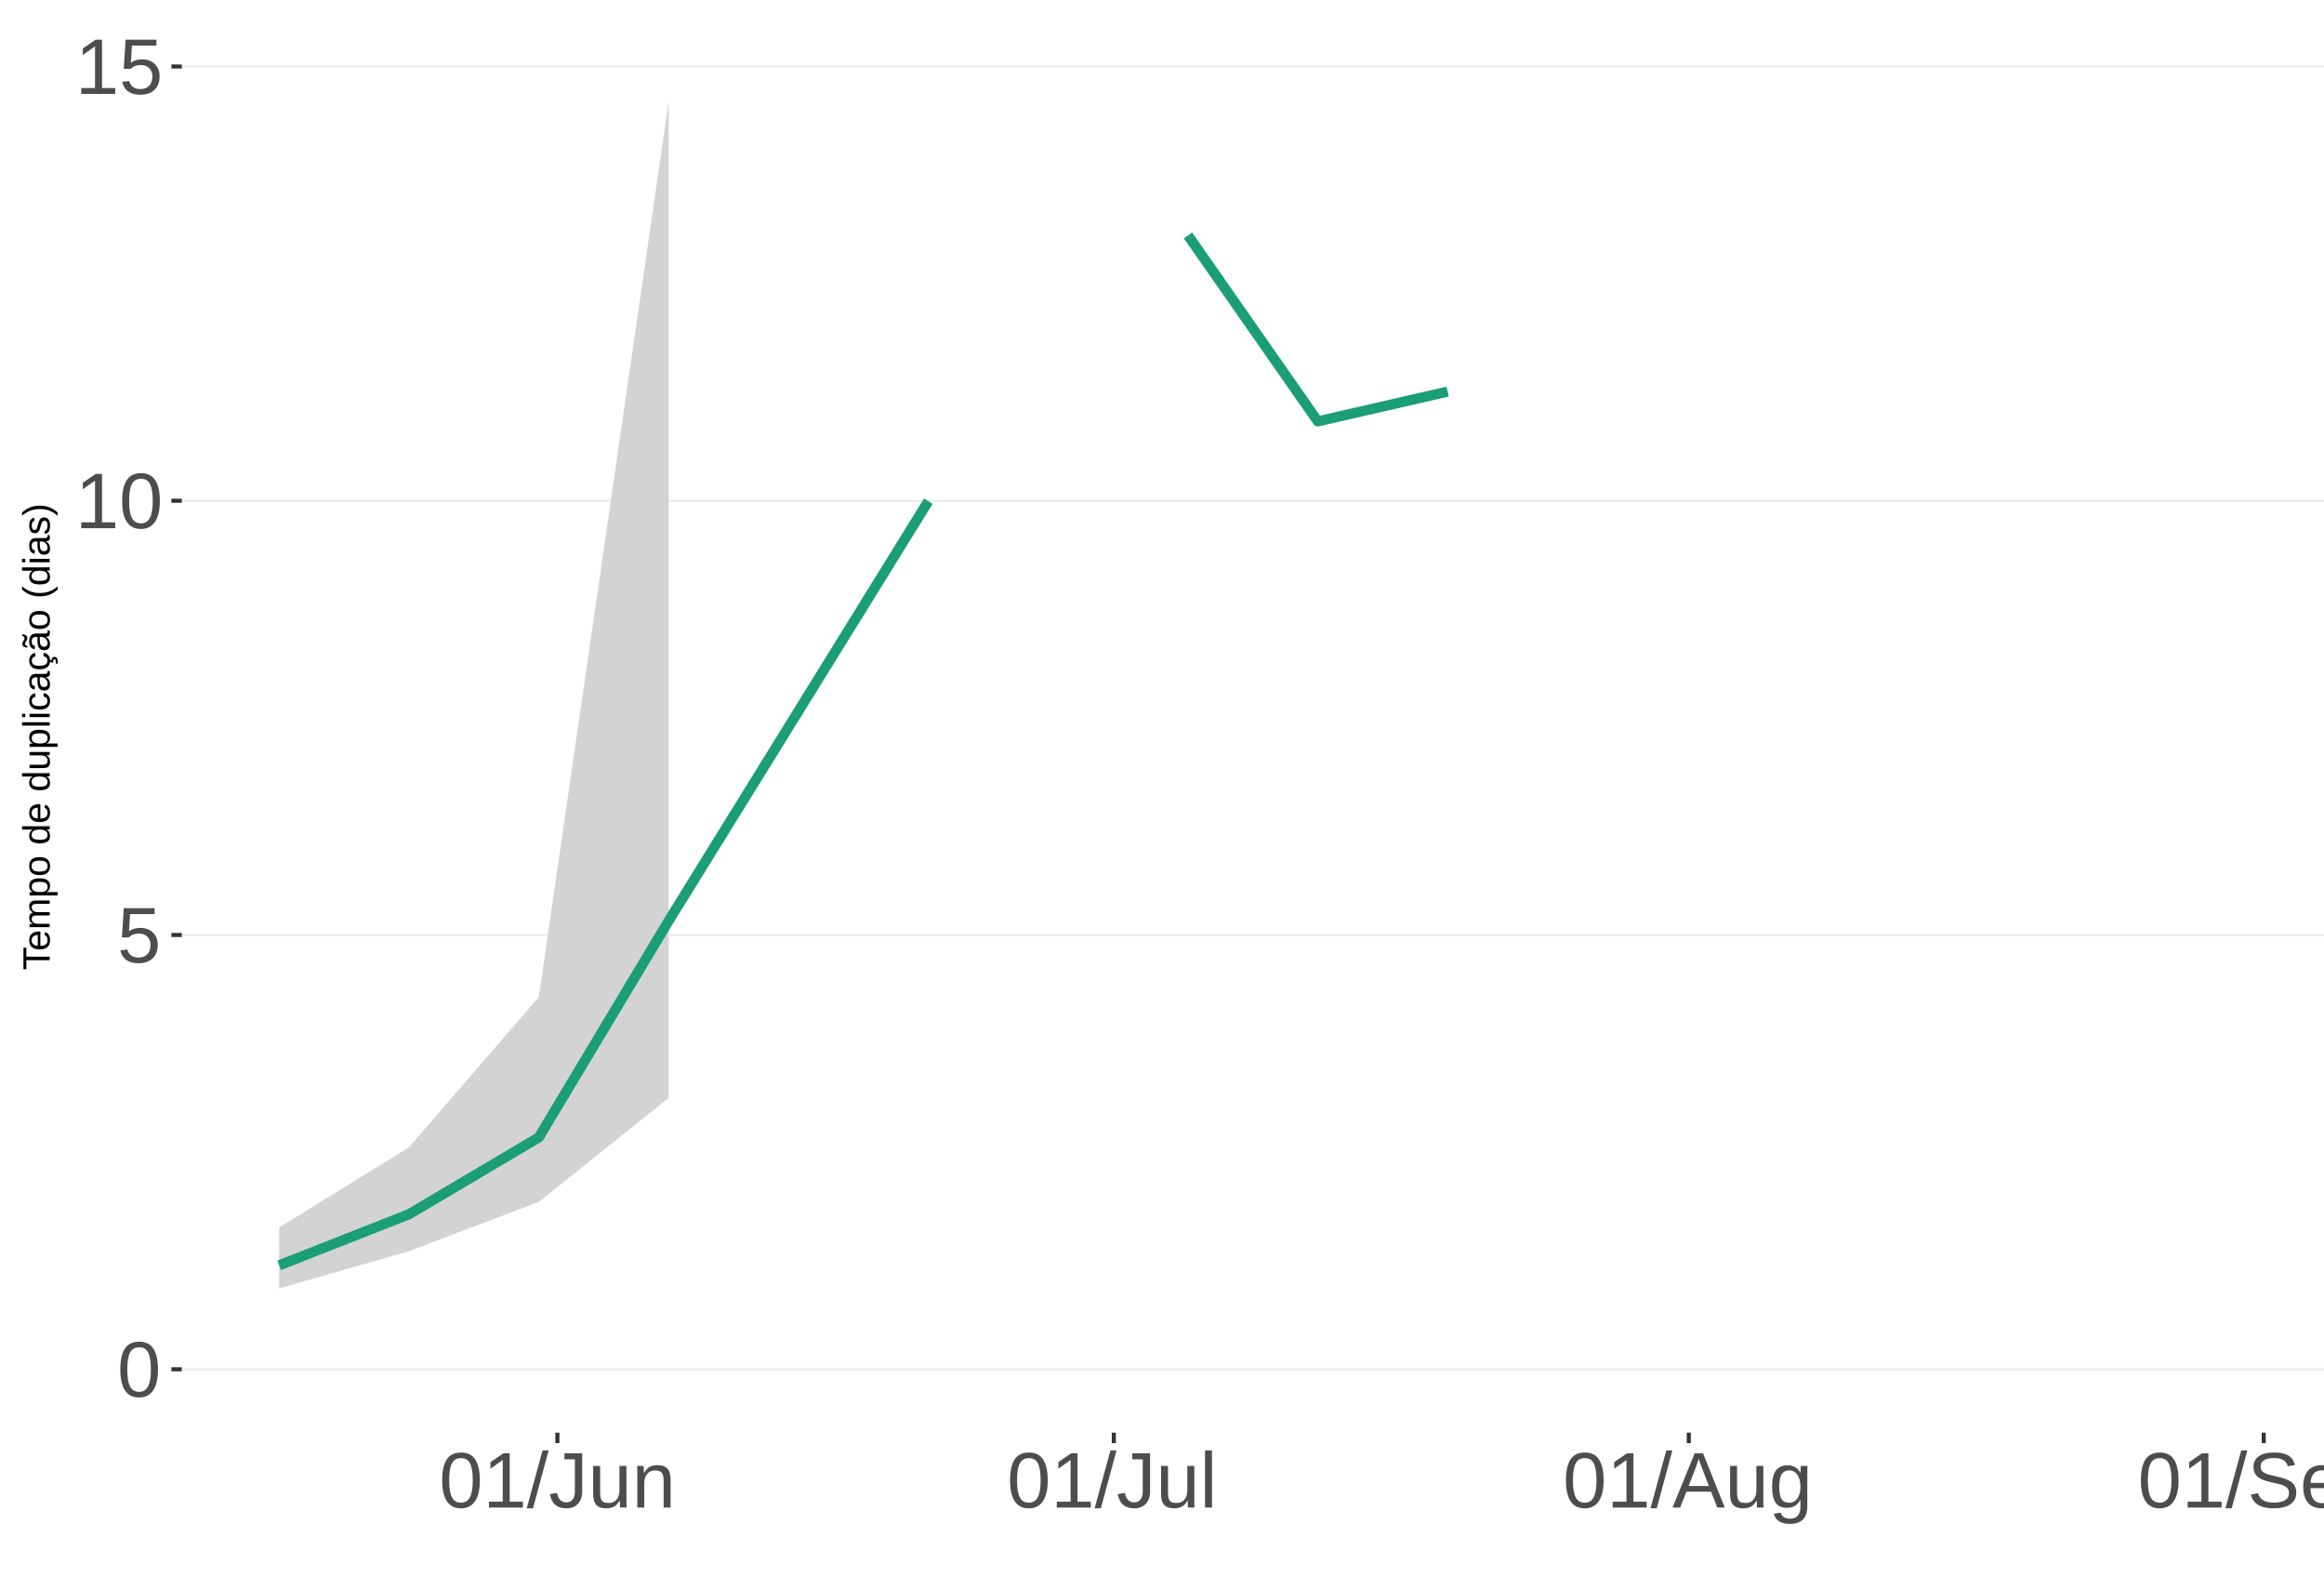
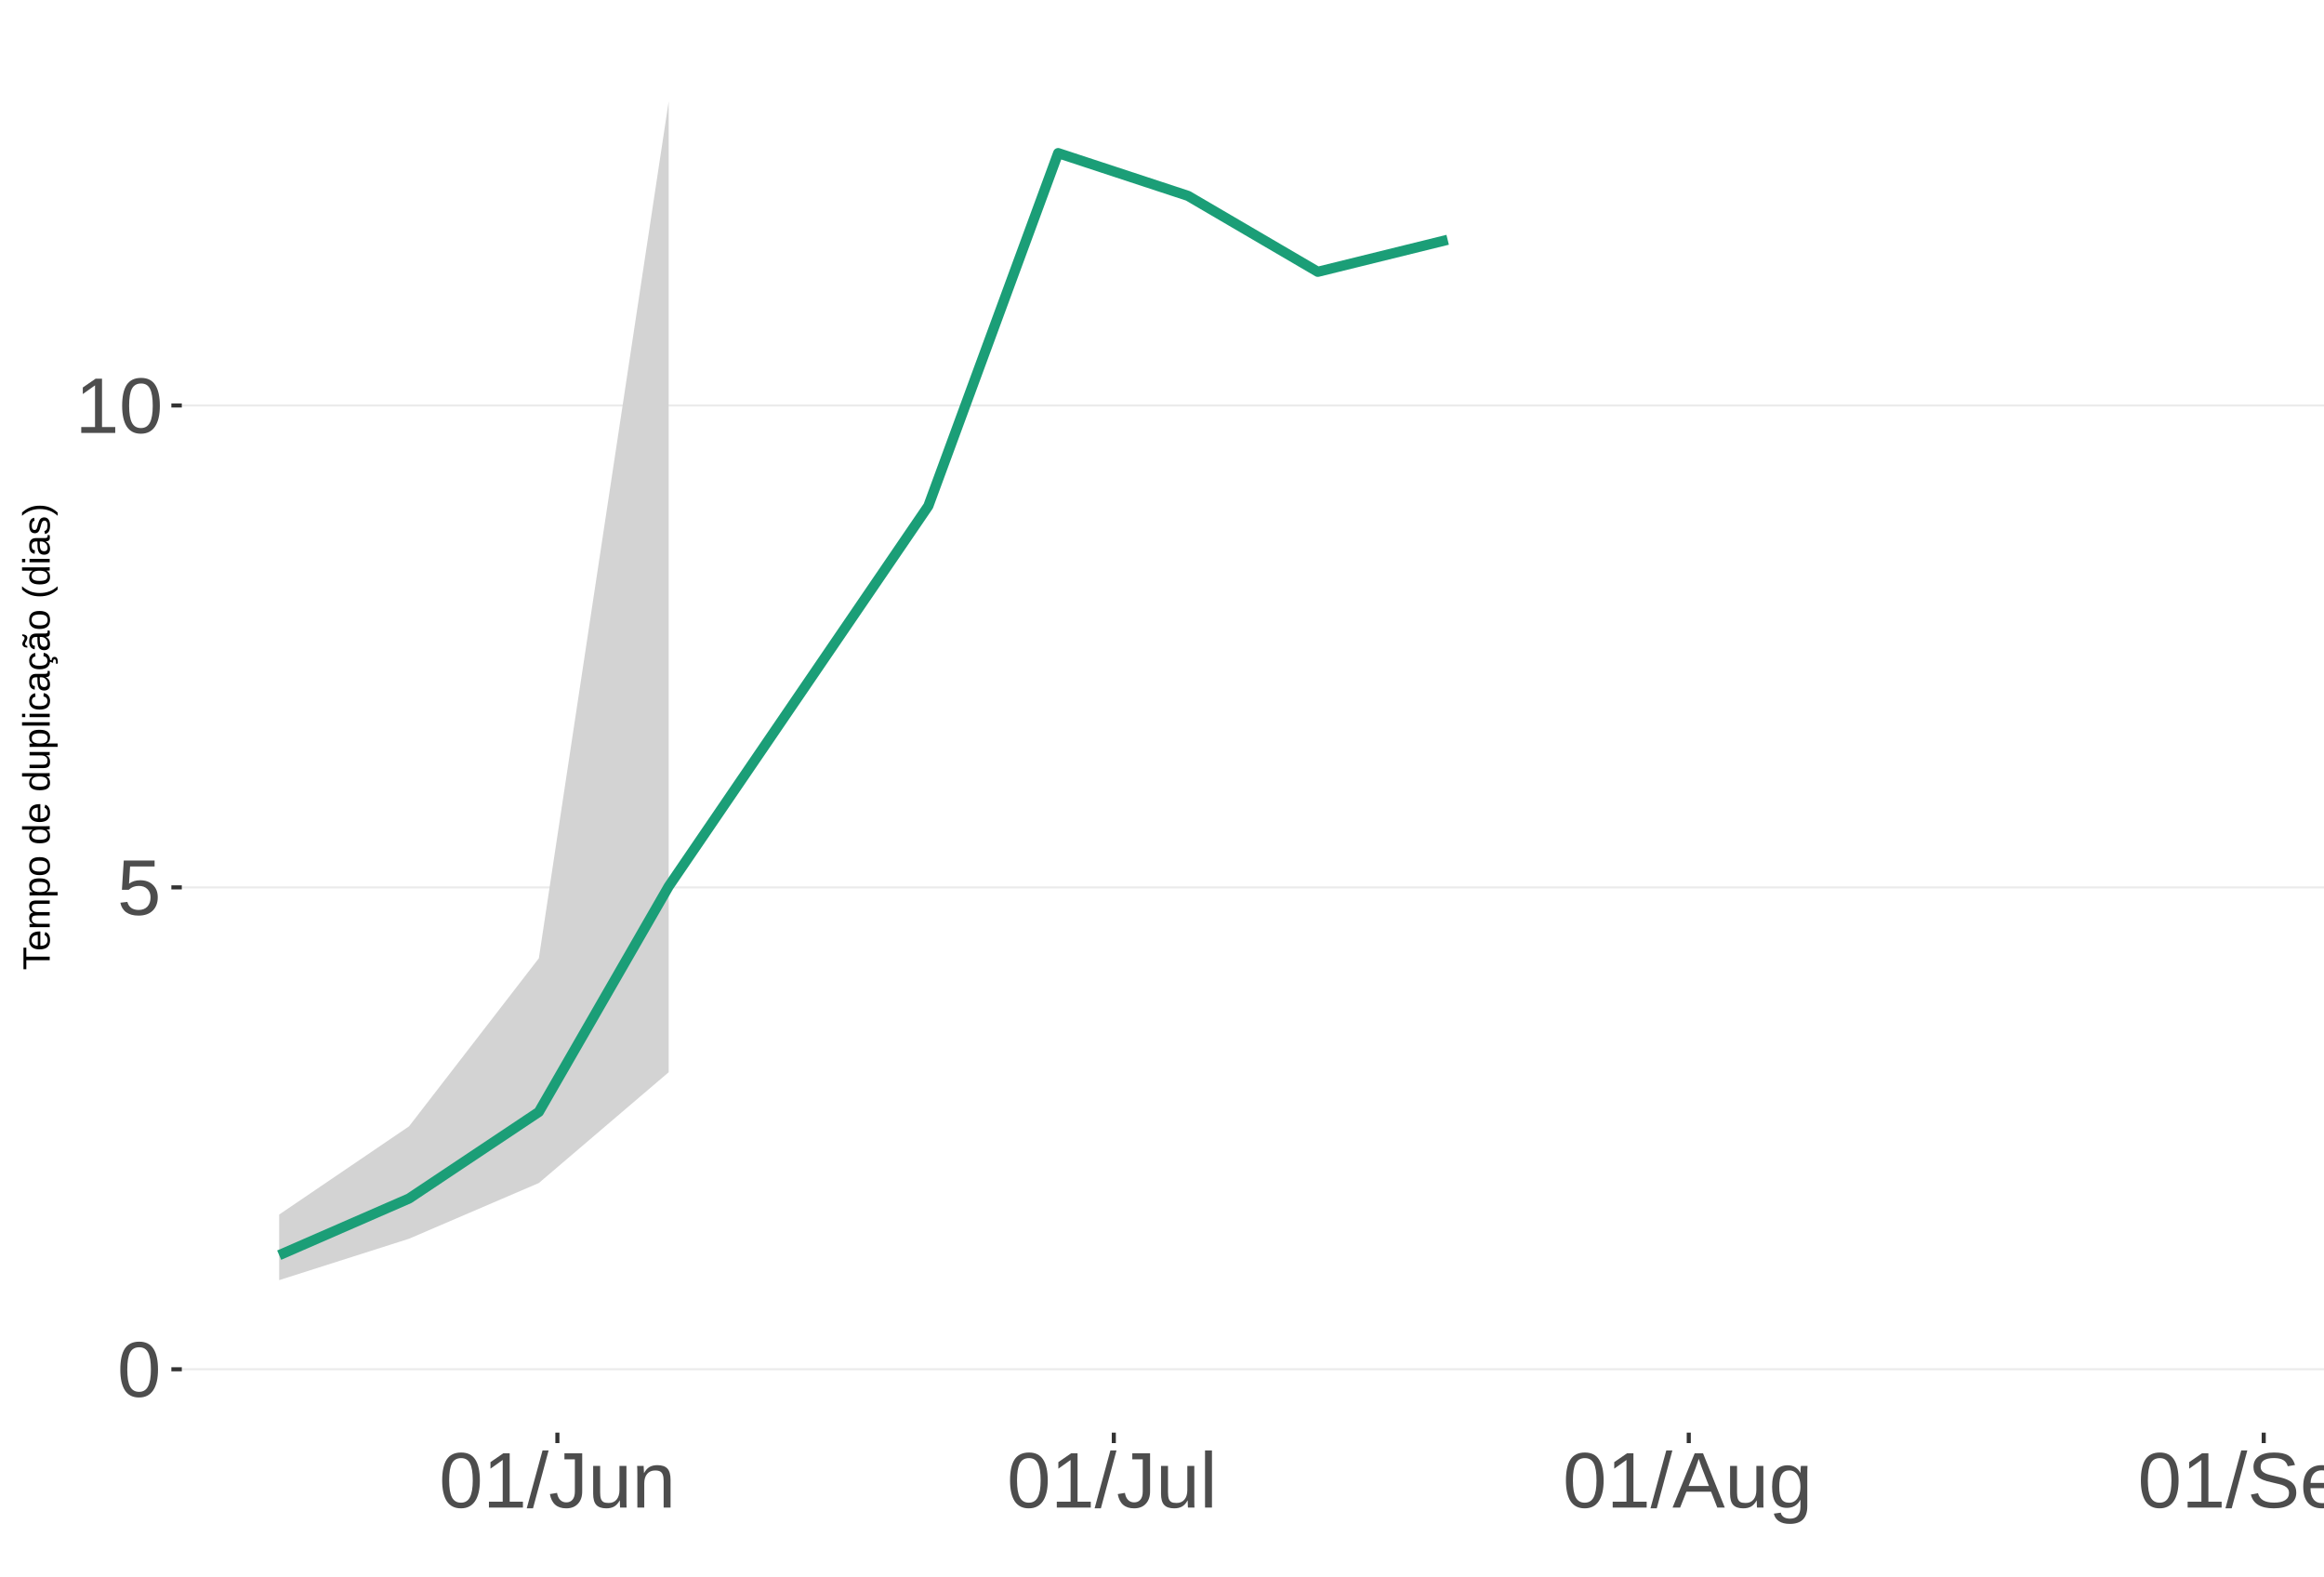
<svg xmlns="http://www.w3.org/2000/svg" xmlns:xlink="http://www.w3.org/1999/xlink" width="609pt" height="413pt" viewBox="0 0 609 413" version="1.1">
  <defs>
    <g>
      <symbol overflow="visible" id="glyph0-0">
        <path style="stroke:none;" d="M 2.062 -14.219 L 13.422 -14.219 L 13.422 0 L 2.062 0 Z M 2.828 -13.438 L 2.828 -0.766 L 12.641 -0.766 L 12.641 -13.438 Z M 2.828 -13.438 " />
      </symbol>
      <symbol overflow="visible" id="glyph0-1">
        <path style="stroke:none;" d="M 10.688 -7.109 C 10.688 -4.734 10.266 -2.922 9.422 -1.672 C 8.586 -0.422 7.352 0.203 5.719 0.203 C 4.082 0.203 2.852 -0.414 2.031 -1.656 C 1.219 -2.906 0.812 -4.723 0.812 -7.109 C 0.812 -9.547 1.207 -11.375 2 -12.594 C 2.801 -13.812 4.062 -14.422 5.781 -14.422 C 7.457 -14.422 8.691 -13.805 9.484 -12.578 C 10.285 -11.348 10.688 -9.523 10.688 -7.109 Z M 8.828 -7.109 C 8.828 -9.16 8.586 -10.645 8.109 -11.562 C 7.641 -12.488 6.863 -12.953 5.781 -12.953 C 4.664 -12.953 3.863 -12.5 3.375 -11.594 C 2.883 -10.688 2.641 -9.191 2.641 -7.109 C 2.641 -5.086 2.883 -3.609 3.375 -2.672 C 3.875 -1.742 4.66 -1.281 5.734 -1.281 C 6.805 -1.281 7.586 -1.754 8.078 -2.703 C 8.578 -3.66 8.828 -5.129 8.828 -7.109 Z M 8.828 -7.109 " />
      </symbol>
      <symbol overflow="visible" id="glyph0-2">
        <path style="stroke:none;" d="M 10.625 -4.625 C 10.625 -3.125 10.176 -1.941 9.281 -1.078 C 8.395 -0.223 7.16 0.203 5.578 0.203 C 4.254 0.203 3.188 -0.082 2.375 -0.656 C 1.562 -1.238 1.047 -2.078 0.828 -3.172 L 2.656 -3.391 C 3.039 -1.984 4.031 -1.281 5.625 -1.281 C 6.594 -1.281 7.352 -1.57 7.906 -2.156 C 8.457 -2.75 8.734 -3.562 8.734 -4.594 C 8.734 -5.488 8.457 -6.207 7.906 -6.75 C 7.352 -7.301 6.602 -7.578 5.656 -7.578 C 5.164 -7.578 4.707 -7.5 4.281 -7.344 C 3.863 -7.195 3.441 -6.938 3.016 -6.562 L 1.234 -6.562 L 1.719 -14.219 L 9.797 -14.219 L 9.797 -12.672 L 3.375 -12.672 L 3.094 -8.156 C 3.883 -8.758 4.863 -9.062 6.031 -9.062 C 7.426 -9.062 8.539 -8.648 9.375 -7.828 C 10.207 -7.016 10.625 -5.945 10.625 -4.625 Z M 10.625 -4.625 " />
      </symbol>
      <symbol overflow="visible" id="glyph0-3">
        <path style="stroke:none;" d="M 1.578 0 L 1.578 -1.547 L 5.188 -1.547 L 5.188 -12.469 L 1.984 -10.188 L 1.984 -11.906 L 5.344 -14.219 L 7.016 -14.219 L 7.016 -1.547 L 10.484 -1.547 L 10.484 0 Z M 1.578 0 " />
      </symbol>
      <symbol overflow="visible" id="glyph0-4">
        <path style="stroke:none;" d="M 0 0.203 L 4.141 -14.969 L 5.734 -14.969 L 1.641 0.203 Z M 0 0.203 " />
      </symbol>
      <symbol overflow="visible" id="glyph0-5">
        <path style="stroke:none;" d="M 4.609 0.203 C 2.203 0.203 0.773 -1.039 0.328 -3.531 L 2.203 -3.844 C 2.328 -3.062 2.598 -2.453 3.016 -2.016 C 3.441 -1.578 3.977 -1.359 4.625 -1.359 C 5.32 -1.359 5.867 -1.598 6.266 -2.078 C 6.672 -2.555 6.875 -3.266 6.875 -4.203 L 6.875 -12.641 L 4.141 -12.641 L 4.141 -14.219 L 8.797 -14.219 L 8.797 -4.234 C 8.797 -2.859 8.422 -1.773 7.672 -0.984 C 6.93 -0.191 5.91 0.203 4.609 0.203 Z M 4.609 0.203 " />
      </symbol>
      <symbol overflow="visible" id="glyph0-6">
        <path style="stroke:none;" d="M 3.172 -10.906 L 3.172 -4 C 3.172 -3.281 3.238 -2.719 3.375 -2.312 C 3.52 -1.914 3.742 -1.629 4.047 -1.453 C 4.359 -1.285 4.816 -1.203 5.422 -1.203 C 6.297 -1.203 6.984 -1.5 7.484 -2.094 C 7.984 -2.695 8.234 -3.531 8.234 -4.594 L 8.234 -10.906 L 10.062 -10.906 L 10.062 -2.328 C 10.062 -1.055 10.078 -0.281 10.109 0 L 8.406 0 C 8.395 -0.031 8.383 -0.117 8.375 -0.266 C 8.375 -0.422 8.367 -0.594 8.359 -0.781 C 8.348 -0.969 8.336 -1.328 8.328 -1.859 L 8.297 -1.859 C 7.879 -1.109 7.395 -0.578 6.844 -0.266 C 6.289 0.047 5.609 0.203 4.797 0.203 C 3.598 0.203 2.723 -0.094 2.172 -0.688 C 1.617 -1.281 1.344 -2.266 1.344 -3.641 L 1.344 -10.906 Z M 3.172 -10.906 " />
      </symbol>
      <symbol overflow="visible" id="glyph0-7">
        <path style="stroke:none;" d="M 8.328 0 L 8.328 -6.922 C 8.328 -7.641 8.254 -8.195 8.109 -8.594 C 7.961 -8.988 7.734 -9.273 7.422 -9.453 C 7.117 -9.629 6.672 -9.719 6.078 -9.719 C 5.203 -9.719 4.508 -9.414 4 -8.812 C 3.5 -8.219 3.25 -7.391 3.25 -6.328 L 3.25 0 L 1.438 0 L 1.438 -8.578 C 1.438 -9.848 1.414 -10.625 1.375 -10.906 L 3.094 -10.906 C 3.094 -10.875 3.094 -10.785 3.094 -10.641 C 3.102 -10.492 3.113 -10.32 3.125 -10.125 C 3.133 -9.938 3.148 -9.578 3.172 -9.047 L 3.203 -9.047 C 3.617 -9.797 4.098 -10.328 4.641 -10.641 C 5.191 -10.953 5.875 -11.109 6.688 -11.109 C 7.883 -11.109 8.758 -10.812 9.312 -10.219 C 9.863 -9.625 10.141 -8.641 10.141 -7.266 L 10.141 0 Z M 8.328 0 " />
      </symbol>
      <symbol overflow="visible" id="glyph0-8">
        <path style="stroke:none;" d="M 1.391 0 L 1.391 -14.969 L 3.203 -14.969 L 3.203 0 Z M 1.391 0 " />
      </symbol>
      <symbol overflow="visible" id="glyph0-9">
        <path style="stroke:none;" d="M 11.766 0 L 10.141 -4.156 L 3.672 -4.156 L 2.031 0 L 0.047 0 L 5.844 -14.219 L 8.031 -14.219 L 13.734 0 Z M 6.906 -12.766 L 6.812 -12.469 C 6.645 -11.914 6.398 -11.203 6.078 -10.328 L 4.25 -5.656 L 9.578 -5.656 L 7.75 -10.344 C 7.562 -10.812 7.375 -11.336 7.188 -11.922 Z M 6.906 -12.766 " />
      </symbol>
      <symbol overflow="visible" id="glyph0-10">
        <path style="stroke:none;" d="M 5.531 4.281 C 4.332 4.281 3.379 4.047 2.672 3.578 C 1.973 3.117 1.523 2.457 1.328 1.594 L 3.141 1.328 C 3.266 1.836 3.531 2.227 3.938 2.5 C 4.352 2.77 4.898 2.906 5.578 2.906 C 7.391 2.906 8.297 1.848 8.297 -0.266 L 8.297 -2.031 L 8.266 -2.031 C 7.922 -1.332 7.445 -0.805 6.844 -0.453 C 6.25 -0.098 5.555 0.078 4.766 0.078 C 3.422 0.078 2.438 -0.363 1.812 -1.25 C 1.188 -2.133 0.875 -3.531 0.875 -5.438 C 0.875 -7.363 1.207 -8.785 1.875 -9.703 C 2.551 -10.617 3.582 -11.078 4.969 -11.078 C 5.738 -11.078 6.406 -10.898 6.969 -10.547 C 7.539 -10.203 7.984 -9.703 8.297 -9.047 L 8.312 -9.047 C 8.312 -9.242 8.32 -9.594 8.344 -10.094 C 8.375 -10.594 8.406 -10.863 8.438 -10.906 L 10.156 -10.906 C 10.113 -10.551 10.094 -9.801 10.094 -8.656 L 10.094 -0.312 C 10.094 2.75 8.57 4.281 5.531 4.281 Z M 8.297 -5.453 C 8.297 -6.336 8.172 -7.102 7.922 -7.75 C 7.68 -8.395 7.344 -8.883 6.906 -9.219 C 6.469 -9.562 5.969 -9.734 5.406 -9.734 C 4.477 -9.734 3.801 -9.395 3.375 -8.719 C 2.957 -8.051 2.75 -6.961 2.75 -5.453 C 2.75 -3.961 2.945 -2.891 3.344 -2.234 C 3.738 -1.586 4.414 -1.266 5.375 -1.266 C 5.945 -1.266 6.453 -1.43 6.891 -1.766 C 7.336 -2.098 7.68 -2.578 7.922 -3.203 C 8.172 -3.836 8.297 -4.586 8.297 -5.453 Z M 8.297 -5.453 " />
      </symbol>
      <symbol overflow="visible" id="glyph0-11">
        <path style="stroke:none;" d="M 12.828 -3.922 C 12.828 -2.609 12.312 -1.594 11.281 -0.875 C 10.258 -0.156 8.816 0.203 6.953 0.203 C 3.492 0.203 1.488 -1 0.938 -3.406 L 2.797 -3.781 C 3.016 -2.926 3.473 -2.297 4.172 -1.891 C 4.867 -1.492 5.82 -1.297 7.031 -1.297 C 8.27 -1.297 9.227 -1.508 9.906 -1.938 C 10.582 -2.363 10.922 -2.992 10.922 -3.828 C 10.922 -4.285 10.812 -4.66 10.594 -4.953 C 10.383 -5.242 10.086 -5.484 9.703 -5.672 C 9.328 -5.859 8.875 -6.016 8.344 -6.141 C 7.812 -6.266 7.223 -6.406 6.578 -6.562 C 5.453 -6.801 4.598 -7.047 4.016 -7.297 C 3.43 -7.547 2.973 -7.82 2.641 -8.125 C 2.305 -8.438 2.051 -8.797 1.875 -9.203 C 1.695 -9.617 1.609 -10.094 1.609 -10.625 C 1.609 -11.844 2.07 -12.781 3 -13.438 C 3.926 -14.094 5.258 -14.422 7 -14.422 C 8.613 -14.422 9.848 -14.172 10.703 -13.672 C 11.555 -13.18 12.156 -12.344 12.5 -11.156 L 10.594 -10.828 C 10.383 -11.578 9.988 -12.117 9.406 -12.453 C 8.82 -12.797 8.016 -12.969 6.984 -12.969 C 5.848 -12.969 4.977 -12.781 4.375 -12.406 C 3.781 -12.031 3.484 -11.469 3.484 -10.719 C 3.484 -10.281 3.598 -9.914 3.828 -9.625 C 4.055 -9.344 4.391 -9.102 4.828 -8.906 C 5.266 -8.707 6.133 -8.469 7.438 -8.188 C 7.875 -8.082 8.312 -7.977 8.75 -7.875 C 9.188 -7.77 9.602 -7.645 10 -7.5 C 10.395 -7.352 10.766 -7.18 11.109 -6.984 C 11.453 -6.797 11.75 -6.555 12 -6.266 C 12.258 -5.984 12.461 -5.648 12.609 -5.266 C 12.754 -4.891 12.828 -4.441 12.828 -3.922 Z M 12.828 -3.922 " />
      </symbol>
      <symbol overflow="visible" id="glyph0-12">
        <path style="stroke:none;" d="M 2.781 -5.078 C 2.781 -3.828 3.039 -2.859 3.562 -2.172 C 4.082 -1.492 4.836 -1.156 5.828 -1.156 C 6.617 -1.156 7.25 -1.312 7.719 -1.625 C 8.195 -1.945 8.52 -2.348 8.688 -2.828 L 10.281 -2.375 C 9.625 -0.656 8.141 0.203 5.828 0.203 C 4.211 0.203 2.984 -0.273 2.141 -1.234 C 1.297 -2.203 0.875 -3.633 0.875 -5.531 C 0.875 -7.332 1.297 -8.711 2.141 -9.672 C 2.984 -10.629 4.191 -11.109 5.766 -11.109 C 8.961 -11.109 10.562 -9.176 10.562 -5.312 L 10.562 -5.078 Z M 8.688 -6.469 C 8.594 -7.613 8.301 -8.445 7.812 -8.969 C 7.332 -9.5 6.641 -9.766 5.734 -9.766 C 4.848 -9.766 4.145 -9.473 3.625 -8.891 C 3.113 -8.305 2.836 -7.5 2.797 -6.469 Z M 8.688 -6.469 " />
      </symbol>
      <symbol overflow="visible" id="glyph0-13">
        <path style="stroke:none;" d="M 10.625 -5.5 C 10.625 -1.695 9.285 0.203 6.609 0.203 C 4.922 0.203 3.789 -0.426 3.219 -1.688 L 3.172 -1.688 C 3.191 -1.633 3.203 -1.066 3.203 0.016 L 3.203 4.281 L 1.391 4.281 L 1.391 -8.688 C 1.391 -9.812 1.367 -10.551 1.328 -10.906 L 3.094 -10.906 C 3.094 -10.883 3.098 -10.789 3.109 -10.625 C 3.129 -10.457 3.145 -10.203 3.156 -9.859 C 3.176 -9.516 3.188 -9.281 3.188 -9.156 L 3.234 -9.156 C 3.555 -9.832 3.984 -10.328 4.516 -10.641 C 5.047 -10.953 5.742 -11.109 6.609 -11.109 C 7.953 -11.109 8.957 -10.656 9.625 -9.75 C 10.289 -8.852 10.625 -7.438 10.625 -5.5 Z M 8.719 -5.469 C 8.719 -6.988 8.508 -8.07 8.094 -8.719 C 7.688 -9.375 7.035 -9.703 6.141 -9.703 C 5.422 -9.703 4.859 -9.551 4.453 -9.25 C 4.047 -8.945 3.734 -8.473 3.516 -7.828 C 3.305 -7.191 3.203 -6.359 3.203 -5.328 C 3.203 -3.891 3.43 -2.832 3.891 -2.156 C 4.348 -1.477 5.094 -1.141 6.125 -1.141 C 7.02 -1.141 7.676 -1.469 8.094 -2.125 C 8.508 -2.789 8.719 -3.906 8.719 -5.469 Z M 8.719 -5.469 " />
      </symbol>
      <symbol overflow="visible" id="glyph1-0">
        <path style="stroke:none;" d="M -6.875 -1 L -6.875 -6.5 L 0 -6.5 L 0 -1 Z M -6.516 -1.375 L -0.375 -1.375 L -0.375 -6.125 L -6.516 -6.125 Z M -6.516 -1.375 " />
      </symbol>
      <symbol overflow="visible" id="glyph1-1">
        <path style="stroke:none;" d="M -6.125 -3.516 L 0 -3.516 L 0 -2.594 L -6.125 -2.594 L -6.125 -0.219 L -6.875 -0.219 L -6.875 -5.875 L -6.125 -5.875 Z M -6.125 -3.516 " />
      </symbol>
      <symbol overflow="visible" id="glyph1-2">
        <path style="stroke:none;" d="M -2.453 -1.344 C -1.848 -1.344 -1.379 -1.469 -1.047 -1.719 C -0.723 -1.969 -0.562 -2.336 -0.562 -2.828 C -0.562 -3.203 -0.633 -3.504 -0.781 -3.734 C -0.938 -3.961 -1.133 -4.117 -1.375 -4.203 L -1.156 -4.969 C -0.32 -4.656 0.094 -3.941 0.094 -2.828 C 0.094 -2.047 -0.133 -1.445 -0.594 -1.031 C -1.062 -0.625 -1.754 -0.422 -2.672 -0.422 C -3.547 -0.422 -4.211 -0.625 -4.672 -1.031 C -5.141 -1.445 -5.375 -2.031 -5.375 -2.781 C -5.375 -4.344 -4.441 -5.125 -2.578 -5.125 L -2.453 -5.125 Z M -3.125 -4.203 C -3.688 -4.16 -4.094 -4.02 -4.344 -3.781 C -4.602 -3.551 -4.734 -3.219 -4.734 -2.781 C -4.734 -2.352 -4.586 -2.016 -4.297 -1.766 C -4.016 -1.516 -3.625 -1.379 -3.125 -1.359 Z M -3.125 -4.203 " />
      </symbol>
      <symbol overflow="visible" id="glyph1-3">
        <path style="stroke:none;" d="M 0 -3.75 L -3.344 -3.75 C -3.852 -3.75 -4.207 -3.676 -4.406 -3.531 C -4.602 -3.395 -4.703 -3.145 -4.703 -2.781 C -4.703 -2.406 -4.555 -2.109 -4.266 -1.891 C -3.984 -1.672 -3.582 -1.562 -3.062 -1.562 L 0 -1.562 L 0 -0.688 L -4.156 -0.688 C -4.77 -0.688 -5.145 -0.68 -5.281 -0.672 L -5.281 -1.5 C -5.27 -1.5 -5.227 -1.5 -5.156 -1.5 C -5.082 -1.508 -5 -1.516 -4.906 -1.516 C -4.812 -1.523 -4.633 -1.531 -4.375 -1.531 L -4.375 -1.547 C -4.75 -1.734 -5.008 -1.945 -5.156 -2.188 C -5.301 -2.438 -5.375 -2.738 -5.375 -3.094 C -5.375 -3.488 -5.297 -3.801 -5.141 -4.031 C -4.984 -4.27 -4.727 -4.438 -4.375 -4.531 L -4.375 -4.547 C -4.727 -4.723 -4.984 -4.941 -5.141 -5.203 C -5.297 -5.461 -5.375 -5.773 -5.375 -6.141 C -5.375 -6.672 -5.227 -7.055 -4.938 -7.297 C -4.656 -7.547 -4.18 -7.672 -3.516 -7.672 L 0 -7.672 L 0 -6.797 L -3.344 -6.797 C -3.852 -6.797 -4.207 -6.723 -4.406 -6.578 C -4.602 -6.441 -4.703 -6.191 -4.703 -5.828 C -4.703 -5.453 -4.555 -5.156 -4.266 -4.938 C -3.984 -4.727 -3.582 -4.625 -3.062 -4.625 L 0 -4.625 Z M 0 -3.75 " />
      </symbol>
      <symbol overflow="visible" id="glyph1-4">
        <path style="stroke:none;" d="M -2.672 -5.141 C -0.828 -5.141 0.094 -4.492 0.094 -3.203 C 0.094 -2.391 -0.211 -1.844 -0.828 -1.562 L -0.828 -1.531 C -0.797 -1.539 -0.516 -1.547 0.016 -1.547 L 2.078 -1.547 L 2.078 -0.672 L -4.203 -0.672 C -4.742 -0.672 -5.102 -0.66 -5.281 -0.641 L -5.281 -1.5 C -5.27 -1.5 -5.223 -1.5 -5.141 -1.5 C -5.066 -1.508 -4.945 -1.52 -4.781 -1.531 C -4.613 -1.539 -4.5 -1.547 -4.438 -1.547 L -4.438 -1.562 C -4.758 -1.719 -4.992 -1.922 -5.141 -2.172 C -5.297 -2.43 -5.375 -2.773 -5.375 -3.203 C -5.375 -3.848 -5.156 -4.332 -4.719 -4.656 C -4.281 -4.977 -3.598 -5.141 -2.672 -5.141 Z M -2.641 -4.219 C -3.379 -4.219 -3.906 -4.117 -4.219 -3.922 C -4.539 -3.723 -4.703 -3.406 -4.703 -2.969 C -4.703 -2.625 -4.629 -2.352 -4.484 -2.156 C -4.336 -1.957 -4.109 -1.805 -3.797 -1.703 C -3.484 -1.598 -3.078 -1.547 -2.578 -1.547 C -1.879 -1.547 -1.363 -1.656 -1.031 -1.875 C -0.707 -2.102 -0.547 -2.469 -0.547 -2.969 C -0.547 -3.406 -0.707 -3.723 -1.031 -3.922 C -1.352 -4.117 -1.891 -4.219 -2.641 -4.219 Z M -2.641 -4.219 " />
      </symbol>
      <symbol overflow="visible" id="glyph1-5">
        <path style="stroke:none;" d="M -2.641 -5.141 C -1.723 -5.141 -1.035 -4.938 -0.578 -4.531 C -0.129 -4.125 0.094 -3.535 0.094 -2.766 C 0.094 -1.992 -0.141 -1.41 -0.609 -1.016 C -1.078 -0.617 -1.754 -0.422 -2.641 -0.422 C -4.461 -0.422 -5.375 -1.207 -5.375 -2.781 C -5.375 -3.594 -5.148 -4.188 -4.703 -4.562 C -4.266 -4.945 -3.578 -5.141 -2.641 -5.141 Z M -2.641 -4.219 C -3.367 -4.219 -3.898 -4.109 -4.234 -3.891 C -4.566 -3.672 -4.734 -3.305 -4.734 -2.797 C -4.734 -2.285 -4.562 -1.914 -4.219 -1.688 C -3.883 -1.457 -3.359 -1.344 -2.641 -1.344 C -1.953 -1.344 -1.43 -1.453 -1.078 -1.672 C -0.723 -1.898 -0.547 -2.258 -0.547 -2.75 C -0.547 -3.281 -0.711 -3.656 -1.047 -3.875 C -1.391 -4.102 -1.922 -4.219 -2.641 -4.219 Z M -2.641 -4.219 " />
      </symbol>
      <symbol overflow="visible" id="glyph1-6">
        <path style="stroke:none;" d="" />
      </symbol>
      <symbol overflow="visible" id="glyph1-7">
        <path style="stroke:none;" d="M -0.844 -4.016 C -0.508 -3.848 -0.27 -3.629 -0.125 -3.359 C 0.02 -3.086 0.094 -2.754 0.094 -2.359 C 0.094 -1.691 -0.129 -1.203 -0.578 -0.891 C -1.023 -0.578 -1.707 -0.422 -2.625 -0.422 C -4.457 -0.422 -5.375 -1.066 -5.375 -2.359 C -5.375 -2.766 -5.301 -3.098 -5.156 -3.359 C -5.008 -3.629 -4.781 -3.848 -4.469 -4.016 L -7.25 -4.016 L -7.25 -4.891 L -1.094 -4.891 C -0.539 -4.891 -0.176 -4.898 0 -4.922 L 0 -4.078 C -0.051 -4.066 -0.172 -4.055 -0.359 -4.047 C -0.547 -4.035 -0.707 -4.031 -0.844 -4.031 Z M -2.641 -1.344 C -1.898 -1.344 -1.367 -1.438 -1.047 -1.625 C -0.734 -1.82 -0.578 -2.145 -0.578 -2.594 C -0.578 -3.082 -0.75 -3.441 -1.094 -3.672 C -1.438 -3.898 -1.973 -4.016 -2.703 -4.016 C -3.398 -4.016 -3.91 -3.898 -4.234 -3.672 C -4.566 -3.441 -4.734 -3.082 -4.734 -2.594 C -4.734 -2.156 -4.566 -1.836 -4.234 -1.641 C -3.91 -1.441 -3.379 -1.344 -2.641 -1.344 Z M -2.641 -1.344 " />
      </symbol>
      <symbol overflow="visible" id="glyph1-8">
        <path style="stroke:none;" d="M -5.281 -1.531 L -1.938 -1.531 C -1.582 -1.531 -1.305 -1.562 -1.109 -1.625 C -0.922 -1.695 -0.785 -1.805 -0.703 -1.953 C -0.617 -2.109 -0.578 -2.332 -0.578 -2.625 C -0.578 -3.039 -0.723 -3.367 -1.016 -3.609 C -1.305 -3.859 -1.707 -3.984 -2.219 -3.984 L -5.281 -3.984 L -5.281 -4.875 L -1.125 -4.875 C -0.508 -4.875 -0.133 -4.879 0 -4.891 L 0 -4.062 C -0.02 -4.062 -0.062 -4.055 -0.125 -4.047 C -0.195 -4.047 -0.281 -4.039 -0.375 -4.031 C -0.469 -4.031 -0.645 -4.031 -0.906 -4.031 L -0.906 -4.016 C -0.539 -3.816 -0.281 -3.582 -0.125 -3.312 C 0.02 -3.051 0.094 -2.723 0.094 -2.328 C 0.094 -1.742 -0.047 -1.316 -0.328 -1.047 C -0.617 -0.785 -1.098 -0.656 -1.766 -0.656 L -5.281 -0.656 Z M -5.281 -1.531 " />
      </symbol>
      <symbol overflow="visible" id="glyph1-9">
        <path style="stroke:none;" d="M 0 -0.672 L -7.25 -0.672 L -7.25 -1.547 L 0 -1.547 Z M 0 -0.672 " />
      </symbol>
      <symbol overflow="visible" id="glyph1-10">
        <path style="stroke:none;" d="M -6.406 -0.672 L -7.25 -0.672 L -7.25 -1.547 L -6.406 -1.547 Z M 0 -0.672 L -5.281 -0.672 L -5.281 -1.547 L 0 -1.547 Z M 0 -0.672 " />
      </symbol>
      <symbol overflow="visible" id="glyph1-11">
        <path style="stroke:none;" d="M -2.672 -1.344 C -1.961 -1.344 -1.438 -1.453 -1.094 -1.672 C -0.758 -1.891 -0.594 -2.223 -0.594 -2.672 C -0.594 -2.984 -0.676 -3.242 -0.844 -3.453 C -1.02 -3.672 -1.281 -3.801 -1.625 -3.844 L -1.578 -4.734 C -1.066 -4.672 -0.66 -4.457 -0.359 -4.094 C -0.055 -3.727 0.094 -3.266 0.094 -2.703 C 0.094 -1.961 -0.133 -1.395 -0.594 -1 C -1.062 -0.613 -1.742 -0.422 -2.641 -0.422 C -3.535 -0.422 -4.211 -0.613 -4.672 -1 C -5.141 -1.395 -5.375 -1.957 -5.375 -2.688 C -5.375 -3.227 -5.234 -3.676 -4.953 -4.031 C -4.68 -4.395 -4.297 -4.617 -3.797 -4.703 L -3.734 -3.797 C -4.023 -3.754 -4.254 -3.641 -4.422 -3.453 C -4.598 -3.266 -4.688 -3.004 -4.688 -2.672 C -4.688 -2.203 -4.531 -1.863 -4.219 -1.656 C -3.914 -1.445 -3.398 -1.344 -2.672 -1.344 Z M -2.672 -1.344 " />
      </symbol>
      <symbol overflow="visible" id="glyph1-12">
        <path style="stroke:none;" d="M 0.094 -2.016 C 0.094 -1.484 -0.047 -1.082 -0.328 -0.812 C -0.609 -0.551 -0.988 -0.422 -1.469 -0.422 C -2.02 -0.422 -2.441 -0.598 -2.734 -0.953 C -3.023 -1.316 -3.18 -1.898 -3.203 -2.703 L -3.219 -3.891 L -3.516 -3.891 C -3.941 -3.891 -4.25 -3.797 -4.438 -3.609 C -4.625 -3.43 -4.719 -3.148 -4.719 -2.766 C -4.719 -2.367 -4.648 -2.078 -4.516 -1.891 C -4.379 -1.711 -4.164 -1.609 -3.875 -1.578 L -3.953 -0.656 C -4.898 -0.812 -5.375 -1.52 -5.375 -2.781 C -5.375 -3.445 -5.223 -3.945 -4.922 -4.281 C -4.617 -4.613 -4.18 -4.781 -3.609 -4.781 L -1.328 -4.781 C -1.066 -4.781 -0.867 -4.812 -0.734 -4.875 C -0.609 -4.945 -0.547 -5.082 -0.547 -5.281 C -0.547 -5.363 -0.555 -5.457 -0.578 -5.562 L -0.031 -5.562 C 0.02 -5.344 0.047 -5.117 0.047 -4.891 C 0.047 -4.555 -0.035 -4.316 -0.203 -4.172 C -0.379 -4.023 -0.648 -3.941 -1.016 -3.922 L -1.016 -3.891 C -0.609 -3.672 -0.32 -3.41 -0.156 -3.109 C 0.008 -2.805 0.094 -2.441 0.094 -2.016 Z M -0.562 -2.219 C -0.562 -2.539 -0.633 -2.828 -0.781 -3.078 C -0.926 -3.328 -1.125 -3.523 -1.375 -3.672 C -1.633 -3.816 -1.898 -3.891 -2.172 -3.891 L -2.609 -3.891 L -2.594 -2.938 C -2.582 -2.52 -2.535 -2.203 -2.453 -1.984 C -2.379 -1.773 -2.258 -1.613 -2.094 -1.5 C -1.938 -1.383 -1.723 -1.328 -1.453 -1.328 C -1.172 -1.328 -0.953 -1.406 -0.797 -1.562 C -0.641 -1.719 -0.562 -1.938 -0.562 -2.219 Z M -0.562 -2.219 " />
      </symbol>
      <symbol overflow="visible" id="glyph1-13">
        <path style="stroke:none;" d="M -2.672 -1.344 C -1.961 -1.344 -1.438 -1.453 -1.094 -1.672 C -0.758 -1.891 -0.594 -2.223 -0.594 -2.672 C -0.594 -2.984 -0.676 -3.242 -0.844 -3.453 C -1.02 -3.672 -1.281 -3.801 -1.625 -3.844 L -1.578 -4.734 C -1.066 -4.672 -0.66 -4.457 -0.359 -4.094 C -0.055 -3.727 0.094 -3.266 0.094 -2.703 C 0.094 -1.961 -0.133 -1.395 -0.594 -1 C -1.062 -0.613 -1.742 -0.422 -2.641 -0.422 C -3.535 -0.422 -4.211 -0.613 -4.672 -1 C -5.141 -1.395 -5.375 -1.957 -5.375 -2.688 C -5.375 -3.227 -5.234 -3.676 -4.953 -4.031 C -4.68 -4.395 -4.297 -4.617 -3.797 -4.703 L -3.734 -3.797 C -4.023 -3.754 -4.254 -3.641 -4.422 -3.453 C -4.598 -3.266 -4.688 -3.004 -4.688 -2.672 C -4.688 -2.203 -4.531 -1.863 -4.219 -1.656 C -3.914 -1.445 -3.398 -1.344 -2.672 -1.344 Z M 1.234 -3.672 C 1.828 -3.672 2.125 -3.223 2.125 -2.328 C 2.125 -2.148 2.113 -2.004 2.094 -1.891 L 1.625 -1.891 C 1.645 -2.055 1.656 -2.195 1.656 -2.312 C 1.656 -2.789 1.52 -3.031 1.25 -3.031 C 1 -3.031 0.875 -2.812 0.875 -2.375 C 0.875 -2.238 0.879 -2.148 0.891 -2.109 L 0 -2.422 L 0 -2.938 L 0.484 -2.75 C 0.492 -3.062 0.566 -3.289 0.703 -3.438 C 0.836 -3.594 1.016 -3.672 1.234 -3.672 Z M 1.234 -3.672 " />
      </symbol>
      <symbol overflow="visible" id="glyph1-14">
        <path style="stroke:none;" d="M 0.094 -2.016 C 0.094 -1.484 -0.047 -1.082 -0.328 -0.812 C -0.609 -0.551 -0.988 -0.422 -1.469 -0.422 C -2.02 -0.422 -2.441 -0.598 -2.734 -0.953 C -3.023 -1.316 -3.18 -1.898 -3.203 -2.703 L -3.219 -3.891 L -3.516 -3.891 C -3.941 -3.891 -4.25 -3.797 -4.438 -3.609 C -4.625 -3.43 -4.719 -3.148 -4.719 -2.766 C -4.719 -2.367 -4.648 -2.078 -4.516 -1.891 C -4.379 -1.711 -4.164 -1.609 -3.875 -1.578 L -3.953 -0.656 C -4.898 -0.812 -5.375 -1.52 -5.375 -2.781 C -5.375 -3.445 -5.223 -3.945 -4.922 -4.281 C -4.617 -4.613 -4.18 -4.781 -3.609 -4.781 L -1.328 -4.781 C -1.066 -4.781 -0.867 -4.812 -0.734 -4.875 C -0.609 -4.945 -0.547 -5.082 -0.547 -5.281 C -0.547 -5.363 -0.555 -5.457 -0.578 -5.562 L -0.031 -5.562 C 0.02 -5.344 0.047 -5.117 0.047 -4.891 C 0.047 -4.555 -0.035 -4.316 -0.203 -4.172 C -0.379 -4.023 -0.648 -3.941 -1.016 -3.922 L -1.016 -3.891 C -0.609 -3.672 -0.32 -3.41 -0.156 -3.109 C 0.008 -2.805 0.094 -2.441 0.094 -2.016 Z M -0.562 -2.219 C -0.562 -2.539 -0.633 -2.828 -0.781 -3.078 C -0.926 -3.328 -1.125 -3.523 -1.375 -3.672 C -1.633 -3.816 -1.898 -3.891 -2.172 -3.891 L -2.609 -3.891 L -2.594 -2.938 C -2.582 -2.52 -2.535 -2.203 -2.453 -1.984 C -2.379 -1.773 -2.258 -1.613 -2.094 -1.5 C -1.938 -1.383 -1.723 -1.328 -1.453 -1.328 C -1.172 -1.328 -0.953 -1.406 -0.797 -1.562 C -0.641 -1.719 -0.562 -1.938 -0.562 -2.219 Z M -5.859 -3.609 C -5.859 -3.473 -5.891 -3.332 -5.953 -3.188 C -6.016 -3.051 -6.082 -2.922 -6.156 -2.797 C -6.227 -2.672 -6.297 -2.551 -6.359 -2.438 C -6.422 -2.32 -6.453 -2.211 -6.453 -2.109 C -6.453 -1.93 -6.398 -1.797 -6.297 -1.703 C -6.191 -1.617 -6.047 -1.562 -5.859 -1.531 L -5.859 -1.094 C -6.191 -1.125 -6.441 -1.176 -6.609 -1.25 C -6.785 -1.332 -6.922 -1.441 -7.016 -1.578 C -7.117 -1.711 -7.172 -1.879 -7.172 -2.078 C -7.172 -2.223 -7.141 -2.363 -7.078 -2.5 C -7.023 -2.633 -6.957 -2.766 -6.875 -2.891 C -6.801 -3.023 -6.734 -3.145 -6.672 -3.25 C -6.617 -3.363 -6.594 -3.473 -6.594 -3.578 C -6.594 -3.898 -6.785 -4.086 -7.172 -4.141 L -7.172 -4.594 C -6.691 -4.539 -6.352 -4.43 -6.156 -4.266 C -5.957 -4.098 -5.859 -3.879 -5.859 -3.609 Z M -5.859 -3.609 " />
      </symbol>
      <symbol overflow="visible" id="glyph1-15">
        <path style="stroke:none;" d="M -2.594 -0.625 C -3.539 -0.625 -4.383 -0.77 -5.125 -1.062 C -5.875 -1.352 -6.582 -1.805 -7.25 -2.422 L -7.25 -3.266 C -6.57 -2.66 -5.852 -2.211 -5.094 -1.922 C -4.332 -1.641 -3.5 -1.5 -2.594 -1.5 C -1.688 -1.5 -0.852 -1.641 -0.094 -1.922 C 0.664 -2.203 1.391 -2.648 2.078 -3.266 L 2.078 -2.422 C 1.41 -1.805 0.703 -1.352 -0.047 -1.062 C -0.797 -0.77 -1.641 -0.625 -2.578 -0.625 Z M -2.594 -0.625 " />
      </symbol>
      <symbol overflow="visible" id="glyph1-16">
        <path style="stroke:none;" d="M -1.453 -4.641 C -0.961 -4.641 -0.582 -4.453 -0.312 -4.078 C -0.039 -3.703 0.094 -3.176 0.094 -2.5 C 0.094 -1.844 -0.008 -1.332 -0.219 -0.969 C -0.438 -0.613 -0.773 -0.383 -1.234 -0.281 L -1.391 -1.062 C -1.109 -1.133 -0.898 -1.285 -0.766 -1.516 C -0.641 -1.754 -0.578 -2.082 -0.578 -2.5 C -0.578 -2.945 -0.645 -3.27 -0.781 -3.469 C -0.914 -3.676 -1.117 -3.781 -1.391 -3.781 C -1.598 -3.781 -1.766 -3.707 -1.891 -3.562 C -2.023 -3.426 -2.133 -3.195 -2.219 -2.875 L -2.391 -2.25 C -2.516 -1.738 -2.641 -1.375 -2.766 -1.156 C -2.891 -0.945 -3.039 -0.781 -3.219 -0.656 C -3.406 -0.539 -3.629 -0.484 -3.891 -0.484 C -4.367 -0.484 -4.734 -0.656 -4.984 -1 C -5.234 -1.344 -5.359 -1.844 -5.359 -2.5 C -5.359 -3.082 -5.254 -3.547 -5.047 -3.891 C -4.848 -4.234 -4.523 -4.453 -4.078 -4.547 L -3.969 -3.75 C -4.207 -3.707 -4.391 -3.578 -4.516 -3.359 C -4.641 -3.148 -4.703 -2.863 -4.703 -2.5 C -4.703 -2.102 -4.641 -1.812 -4.516 -1.625 C -4.398 -1.438 -4.219 -1.344 -3.969 -1.344 C -3.82 -1.344 -3.695 -1.379 -3.594 -1.453 C -3.5 -1.535 -3.414 -1.648 -3.344 -1.797 C -3.281 -1.953 -3.191 -2.281 -3.078 -2.781 C -2.953 -3.238 -2.836 -3.57 -2.734 -3.781 C -2.641 -3.988 -2.531 -4.148 -2.406 -4.266 C -2.289 -4.379 -2.156 -4.469 -2 -4.531 C -1.844 -4.602 -1.66 -4.641 -1.453 -4.641 Z M -1.453 -4.641 " />
      </symbol>
      <symbol overflow="visible" id="glyph1-17">
        <path style="stroke:none;" d="M -2.578 -2.703 C -1.641 -2.703 -0.797 -2.555 -0.047 -2.266 C 0.703 -1.973 1.41 -1.52 2.078 -0.906 L 2.078 -0.062 C 1.391 -0.676 0.672 -1.125 -0.078 -1.406 C -0.836 -1.688 -1.676 -1.828 -2.594 -1.828 C -3.5 -1.828 -4.328 -1.68 -5.078 -1.391 C -5.836 -1.109 -6.562 -0.664 -7.25 -0.062 L -7.25 -0.906 C -6.582 -1.52 -5.875 -1.973 -5.125 -2.266 C -4.375 -2.555 -3.531 -2.703 -2.594 -2.703 Z M -2.578 -2.703 " />
      </symbol>
    </g>
    <clipPath id="clip1">
      <path d="M 47.645 9.961 L 609 9.961 L 609 375.328 L 47.645 375.328 Z M 47.645 9.961 " />
    </clipPath>
    <clipPath id="clip2">
      <path d="M 47.645 358 L 609 358 L 609 359 L 47.645 359 Z M 47.645 358 " />
    </clipPath>
    <clipPath id="clip3">
-       <path d="M 47.645 244 L 609 244 L 609 246 L 47.645 246 Z M 47.645 244 " />
+       <path d="M 47.645 232 L 609 232 L 609 233 L 47.645 233 Z M 47.645 232 " />
    </clipPath>
    <clipPath id="clip4">
-       <path d="M 47.645 130 L 609 130 L 609 132 L 47.645 132 Z M 47.645 130 " />
-     </clipPath>
-     <clipPath id="clip5">
-       <path d="M 47.645 17 L 609 17 L 609 18 L 47.645 18 Z M 47.645 17 " />
+       <path d="M 47.645 105 L 609 105 L 609 107 L 47.645 107 Z M 47.645 105 " />
    </clipPath>
  </defs>
  <g id="surface99">
    <rect x="0" y="0" width="609" height="413" style="fill:rgb(100%,100%,100%);fill-opacity:1;stroke:none;" />
    <rect x="0" y="0" width="609" height="413" style="fill:rgb(100%,100%,100%);fill-opacity:1;stroke:none;" />
    <path style="fill:none;stroke-width:1.067;stroke-linecap:round;stroke-linejoin:round;stroke:rgb(100%,100%,100%);stroke-opacity:1;stroke-miterlimit:10;" d="M 0 413 L 609 413 L 609 0 L 0 0 Z M 0 413 " />
    <g clip-path="url(#clip1)" clip-rule="nonzero">
      <path style=" stroke:none;fill-rule:nonzero;fill:rgb(100%,100%,100%);fill-opacity:1;" d="M 47.645 375.328 L 609 375.328 L 609 9.961 L 47.645 9.961 Z M 47.645 375.328 " />
    </g>
    <g clip-path="url(#clip2)" clip-rule="nonzero">
      <path style="fill:none;stroke-width:0.533;stroke-linecap:butt;stroke-linejoin:round;stroke:rgb(92.157%,92.157%,92.157%);stroke-opacity:1;stroke-miterlimit:10;" d="M 47.645 358.723 L 609 358.723 " />
    </g>
    <g clip-path="url(#clip3)" clip-rule="nonzero">
-       <path style="fill:none;stroke-width:0.533;stroke-linecap:butt;stroke-linejoin:round;stroke:rgb(92.157%,92.157%,92.157%);stroke-opacity:1;stroke-miterlimit:10;" d="M 47.645 244.953 L 609 244.953 " />
+       <path style="fill:none;stroke-width:0.533;stroke-linecap:butt;stroke-linejoin:round;stroke:rgb(92.157%,92.157%,92.157%);stroke-opacity:1;stroke-miterlimit:10;" d="M 47.645 232.477 L 609 232.477 " />
    </g>
    <g clip-path="url(#clip4)" clip-rule="nonzero">
-       <path style="fill:none;stroke-width:0.533;stroke-linecap:butt;stroke-linejoin:round;stroke:rgb(92.157%,92.157%,92.157%);stroke-opacity:1;stroke-miterlimit:10;" d="M 47.645 131.188 L 609 131.188 " />
-     </g>
-     <g clip-path="url(#clip5)" clip-rule="nonzero">
-       <path style="fill:none;stroke-width:0.533;stroke-linecap:butt;stroke-linejoin:round;stroke:rgb(92.157%,92.157%,92.157%);stroke-opacity:1;stroke-miterlimit:10;" d="M 47.645 17.418 L 609 17.418 " />
-     </g>
-     <path style=" stroke:none;fill-rule:nonzero;fill:rgb(82.745%,82.745%,82.745%);fill-opacity:1;" d="M 73.16 321.582 L 107.184 300.559 L 141.203 261.184 L 175.227 26.57 L 175.227 287.637 L 141.203 314.871 L 107.184 327.785 L 73.16 337.523 Z M 73.16 321.582 " />
-     <path style="fill:none;stroke-width:2.667;stroke-linecap:butt;stroke-linejoin:round;stroke:rgb(10.588%,61.961%,46.667%);stroke-opacity:1;stroke-miterlimit:10;" d="M 73.16 331.492 L 107.184 318.105 L 141.203 297.973 L 175.227 241.234 L 243.27 131.297 " />
-     <path style="fill:none;stroke-width:2.667;stroke-linecap:butt;stroke-linejoin:round;stroke:rgb(10.588%,61.961%,46.667%);stroke-opacity:1;stroke-miterlimit:10;" d="M 311.312 61.68 L 345.332 110.395 L 379.355 102.59 " />
+       <path style="fill:none;stroke-width:0.533;stroke-linecap:butt;stroke-linejoin:round;stroke:rgb(92.157%,92.157%,92.157%);stroke-opacity:1;stroke-miterlimit:10;" d="M 47.645 106.23 L 609 106.23 " />
+     </g>
+     <path style=" stroke:none;fill-rule:nonzero;fill:rgb(82.745%,82.745%,82.745%);fill-opacity:1;" d="M 73.16 318.188 L 107.184 295.082 L 141.203 251.051 L 175.227 26.57 L 175.227 280.902 L 141.203 309.93 L 107.184 324.527 L 73.16 335.371 Z M 73.16 318.188 " />
+     <path style="fill:none;stroke-width:2.667;stroke-linecap:butt;stroke-linejoin:round;stroke:rgb(10.588%,61.961%,46.667%);stroke-opacity:1;stroke-miterlimit:10;" d="M 73.16 328.828 L 107.184 313.992 L 141.203 291.301 L 175.227 232.223 L 243.27 132.551 L 277.289 40.113 L 311.312 51.312 L 345.332 71.207 L 379.355 62.816 " />
    <g style="fill:rgb(30.196%,30.196%,30.196%);fill-opacity:1;">
      <use xlink:href="#glyph0-1" x="30.715" y="365.916" />
    </g>
    <g style="fill:rgb(30.196%,30.196%,30.196%);fill-opacity:1;">
-       <use xlink:href="#glyph0-2" x="30.715" y="252.146" />
-     </g>
-     <g style="fill:rgb(30.196%,30.196%,30.196%);fill-opacity:1;">
-       <use xlink:href="#glyph0-3" x="19.715" y="138.381" />
-       <use xlink:href="#glyph0-1" x="31.199" y="138.381" />
-     </g>
-     <g style="fill:rgb(30.196%,30.196%,30.196%);fill-opacity:1;">
-       <use xlink:href="#glyph0-3" x="19.715" y="24.611" />
-       <use xlink:href="#glyph0-2" x="31.199" y="24.611" />
+       <use xlink:href="#glyph0-2" x="30.715" y="239.67" />
+     </g>
+     <g style="fill:rgb(30.196%,30.196%,30.196%);fill-opacity:1;">
+       <use xlink:href="#glyph0-3" x="19.715" y="113.424" />
+       <use xlink:href="#glyph0-1" x="31.199" y="113.424" />
    </g>
    <path style="fill:none;stroke-width:1.067;stroke-linecap:butt;stroke-linejoin:round;stroke:rgb(20%,20%,20%);stroke-opacity:1;stroke-miterlimit:10;" d="M 44.906 358.723 L 47.645 358.723 " />
-     <path style="fill:none;stroke-width:1.067;stroke-linecap:butt;stroke-linejoin:round;stroke:rgb(20%,20%,20%);stroke-opacity:1;stroke-miterlimit:10;" d="M 44.906 244.953 L 47.645 244.953 " />
-     <path style="fill:none;stroke-width:1.067;stroke-linecap:butt;stroke-linejoin:round;stroke:rgb(20%,20%,20%);stroke-opacity:1;stroke-miterlimit:10;" d="M 44.906 131.188 L 47.645 131.188 " />
-     <path style="fill:none;stroke-width:1.067;stroke-linecap:butt;stroke-linejoin:round;stroke:rgb(20%,20%,20%);stroke-opacity:1;stroke-miterlimit:10;" d="M 44.906 17.418 L 47.645 17.418 " />
+     <path style="fill:none;stroke-width:1.067;stroke-linecap:butt;stroke-linejoin:round;stroke:rgb(20%,20%,20%);stroke-opacity:1;stroke-miterlimit:10;" d="M 44.906 232.477 L 47.645 232.477 " />
+     <path style="fill:none;stroke-width:1.067;stroke-linecap:butt;stroke-linejoin:round;stroke:rgb(20%,20%,20%);stroke-opacity:1;stroke-miterlimit:10;" d="M 44.906 106.23 L 47.645 106.23 " />
    <path style="fill:none;stroke-width:1.067;stroke-linecap:butt;stroke-linejoin:round;stroke:rgb(20%,20%,20%);stroke-opacity:1;stroke-miterlimit:10;" d="M 146.062 378.07 L 146.062 375.328 " />
    <path style="fill:none;stroke-width:1.067;stroke-linecap:butt;stroke-linejoin:round;stroke:rgb(20%,20%,20%);stroke-opacity:1;stroke-miterlimit:10;" d="M 291.871 378.07 L 291.871 375.328 " />
    <path style="fill:none;stroke-width:1.067;stroke-linecap:butt;stroke-linejoin:round;stroke:rgb(20%,20%,20%);stroke-opacity:1;stroke-miterlimit:10;" d="M 442.539 378.07 L 442.539 375.328 " />
    <path style="fill:none;stroke-width:1.067;stroke-linecap:butt;stroke-linejoin:round;stroke:rgb(20%,20%,20%);stroke-opacity:1;stroke-miterlimit:10;" d="M 593.203 378.07 L 593.203 375.328 " />
    <g style="fill:rgb(30.196%,30.196%,30.196%);fill-opacity:1;">
      <use xlink:href="#glyph0-1" x="115.062" y="394.955" />
      <use xlink:href="#glyph0-3" x="126.547" y="394.955" />
      <use xlink:href="#glyph0-4" x="138.031" y="394.955" />
      <use xlink:href="#glyph0-5" x="143.769" y="394.955" />
      <use xlink:href="#glyph0-6" x="154.094" y="394.955" />
      <use xlink:href="#glyph0-7" x="165.578" y="394.955" />
    </g>
    <g style="fill:rgb(30.196%,30.196%,30.196%);fill-opacity:1;">
      <use xlink:href="#glyph0-1" x="263.871" y="394.955" />
      <use xlink:href="#glyph0-3" x="275.355" y="394.955" />
      <use xlink:href="#glyph0-4" x="286.84" y="394.955" />
      <use xlink:href="#glyph0-5" x="292.577" y="394.955" />
      <use xlink:href="#glyph0-6" x="302.902" y="394.955" />
      <use xlink:href="#glyph0-8" x="314.387" y="394.955" />
    </g>
    <g style="fill:rgb(30.196%,30.196%,30.196%);fill-opacity:1;">
      <use xlink:href="#glyph0-1" x="409.539" y="394.955" />
      <use xlink:href="#glyph0-3" x="421.023" y="394.955" />
      <use xlink:href="#glyph0-4" x="432.508" y="394.955" />
      <use xlink:href="#glyph0-9" x="438.245" y="394.955" />
      <use xlink:href="#glyph0-6" x="452.019" y="394.955" />
      <use xlink:href="#glyph0-10" x="463.503" y="394.955" />
    </g>
    <g style="fill:rgb(30.196%,30.196%,30.196%);fill-opacity:1;">
      <use xlink:href="#glyph0-1" x="560.203" y="394.955" />
      <use xlink:href="#glyph0-3" x="571.688" y="394.955" />
      <use xlink:href="#glyph0-4" x="583.172" y="394.955" />
      <use xlink:href="#glyph0-11" x="588.909" y="394.955" />
      <use xlink:href="#glyph0-12" x="602.683" y="394.955" />
      <use xlink:href="#glyph0-13" x="614.167" y="394.955" />
    </g>
    <g style="fill:rgb(0%,0%,0%);fill-opacity:1;">
      <use xlink:href="#glyph1-1" x="13.025" y="254.145" />
      <use xlink:href="#glyph1-2" x="13.025" y="249.145" />
      <use xlink:href="#glyph1-3" x="13.025" y="243.583" />
      <use xlink:href="#glyph1-4" x="13.025" y="235.253" />
      <use xlink:href="#glyph1-5" x="13.025" y="229.691" />
      <use xlink:href="#glyph1-6" x="13.025" y="224.13" />
      <use xlink:href="#glyph1-7" x="13.025" y="221.352" />
      <use xlink:href="#glyph1-2" x="13.025" y="215.79" />
      <use xlink:href="#glyph1-6" x="13.025" y="210.229" />
      <use xlink:href="#glyph1-7" x="13.025" y="207.45" />
      <use xlink:href="#glyph1-8" x="13.025" y="201.889" />
      <use xlink:href="#glyph1-4" x="13.025" y="196.327" />
      <use xlink:href="#glyph1-9" x="13.025" y="190.766" />
      <use xlink:href="#glyph1-10" x="13.025" y="188.544" />
      <use xlink:href="#glyph1-11" x="13.025" y="186.322" />
      <use xlink:href="#glyph1-12" x="13.025" y="181.322" />
      <use xlink:href="#glyph1-13" x="13.025" y="175.761" />
      <use xlink:href="#glyph1-14" x="13.025" y="170.761" />
      <use xlink:href="#glyph1-5" x="13.025" y="165.199" />
      <use xlink:href="#glyph1-6" x="13.025" y="159.638" />
      <use xlink:href="#glyph1-15" x="13.025" y="156.859" />
      <use xlink:href="#glyph1-7" x="13.025" y="153.529" />
      <use xlink:href="#glyph1-10" x="13.025" y="147.968" />
      <use xlink:href="#glyph1-12" x="13.025" y="145.746" />
      <use xlink:href="#glyph1-16" x="13.025" y="140.185" />
      <use xlink:href="#glyph1-17" x="13.025" y="135.185" />
    </g>
  </g>
</svg>
